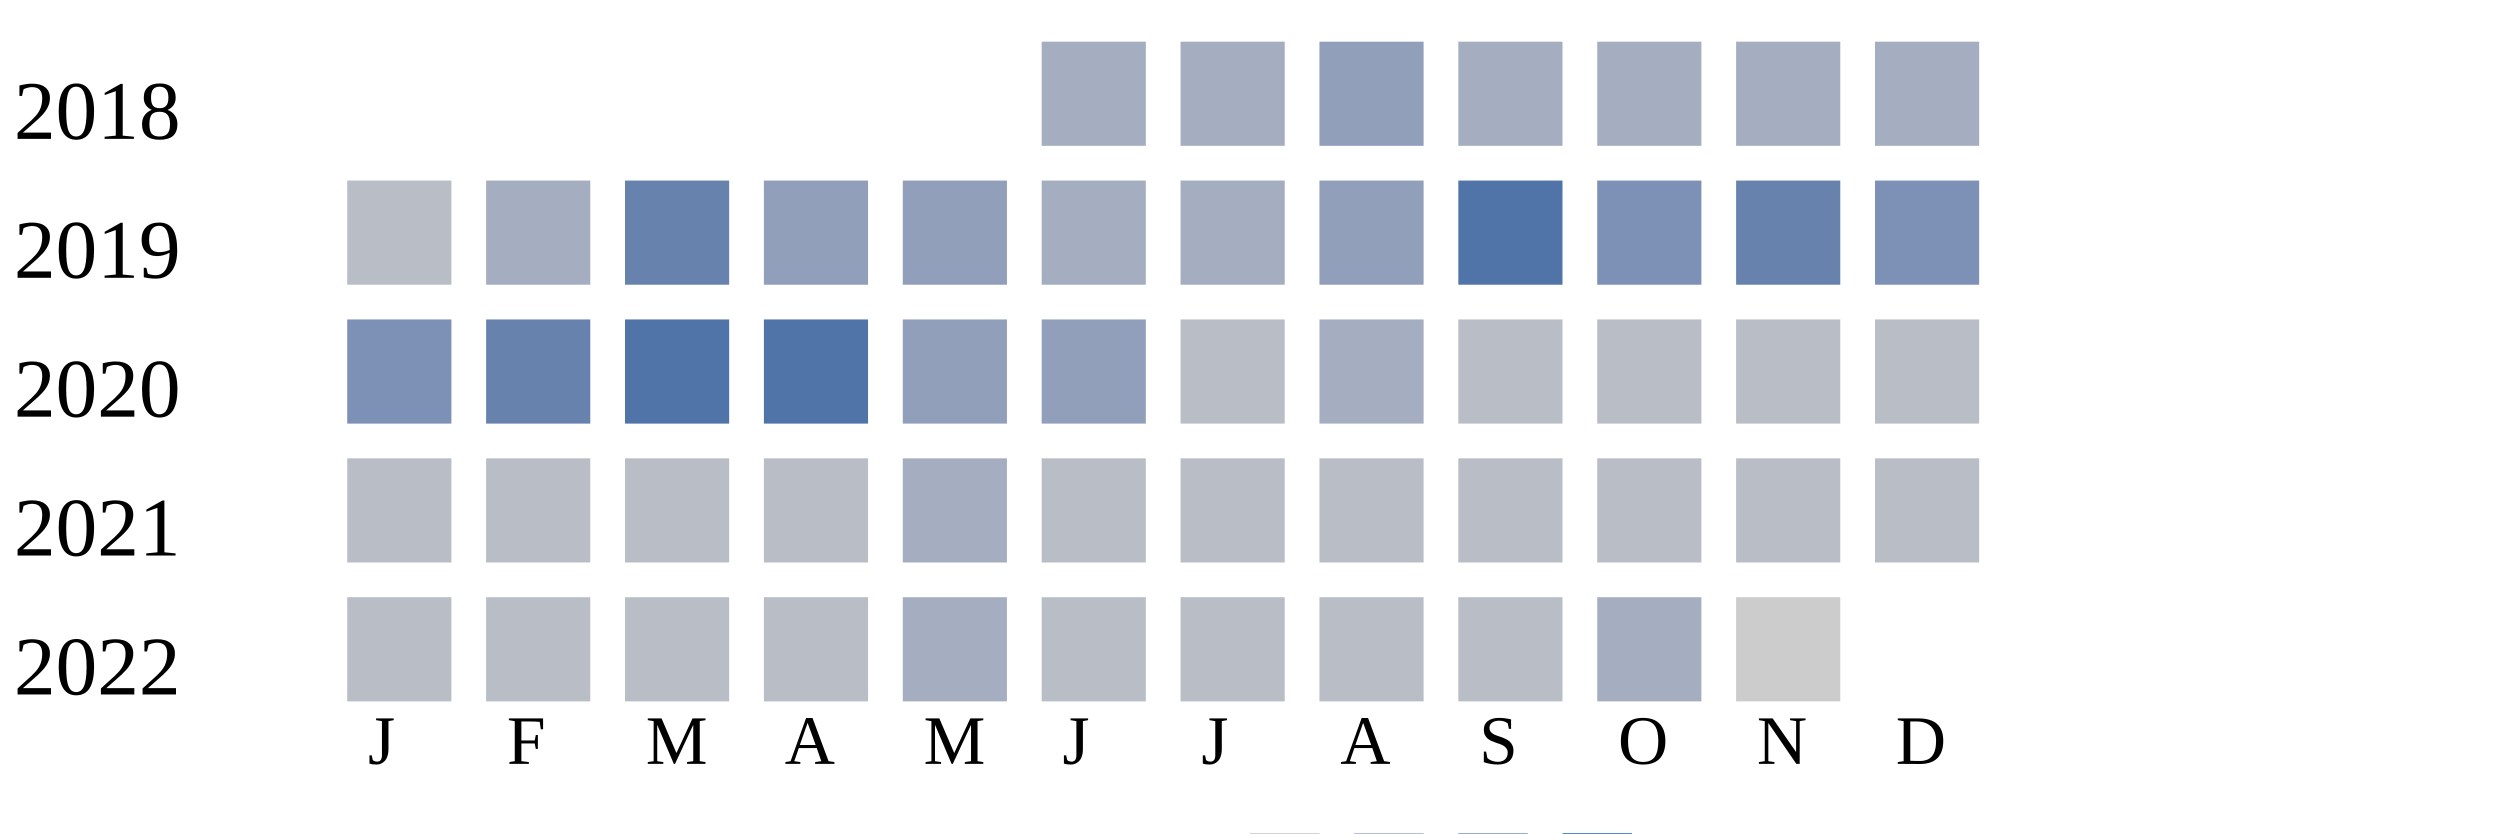
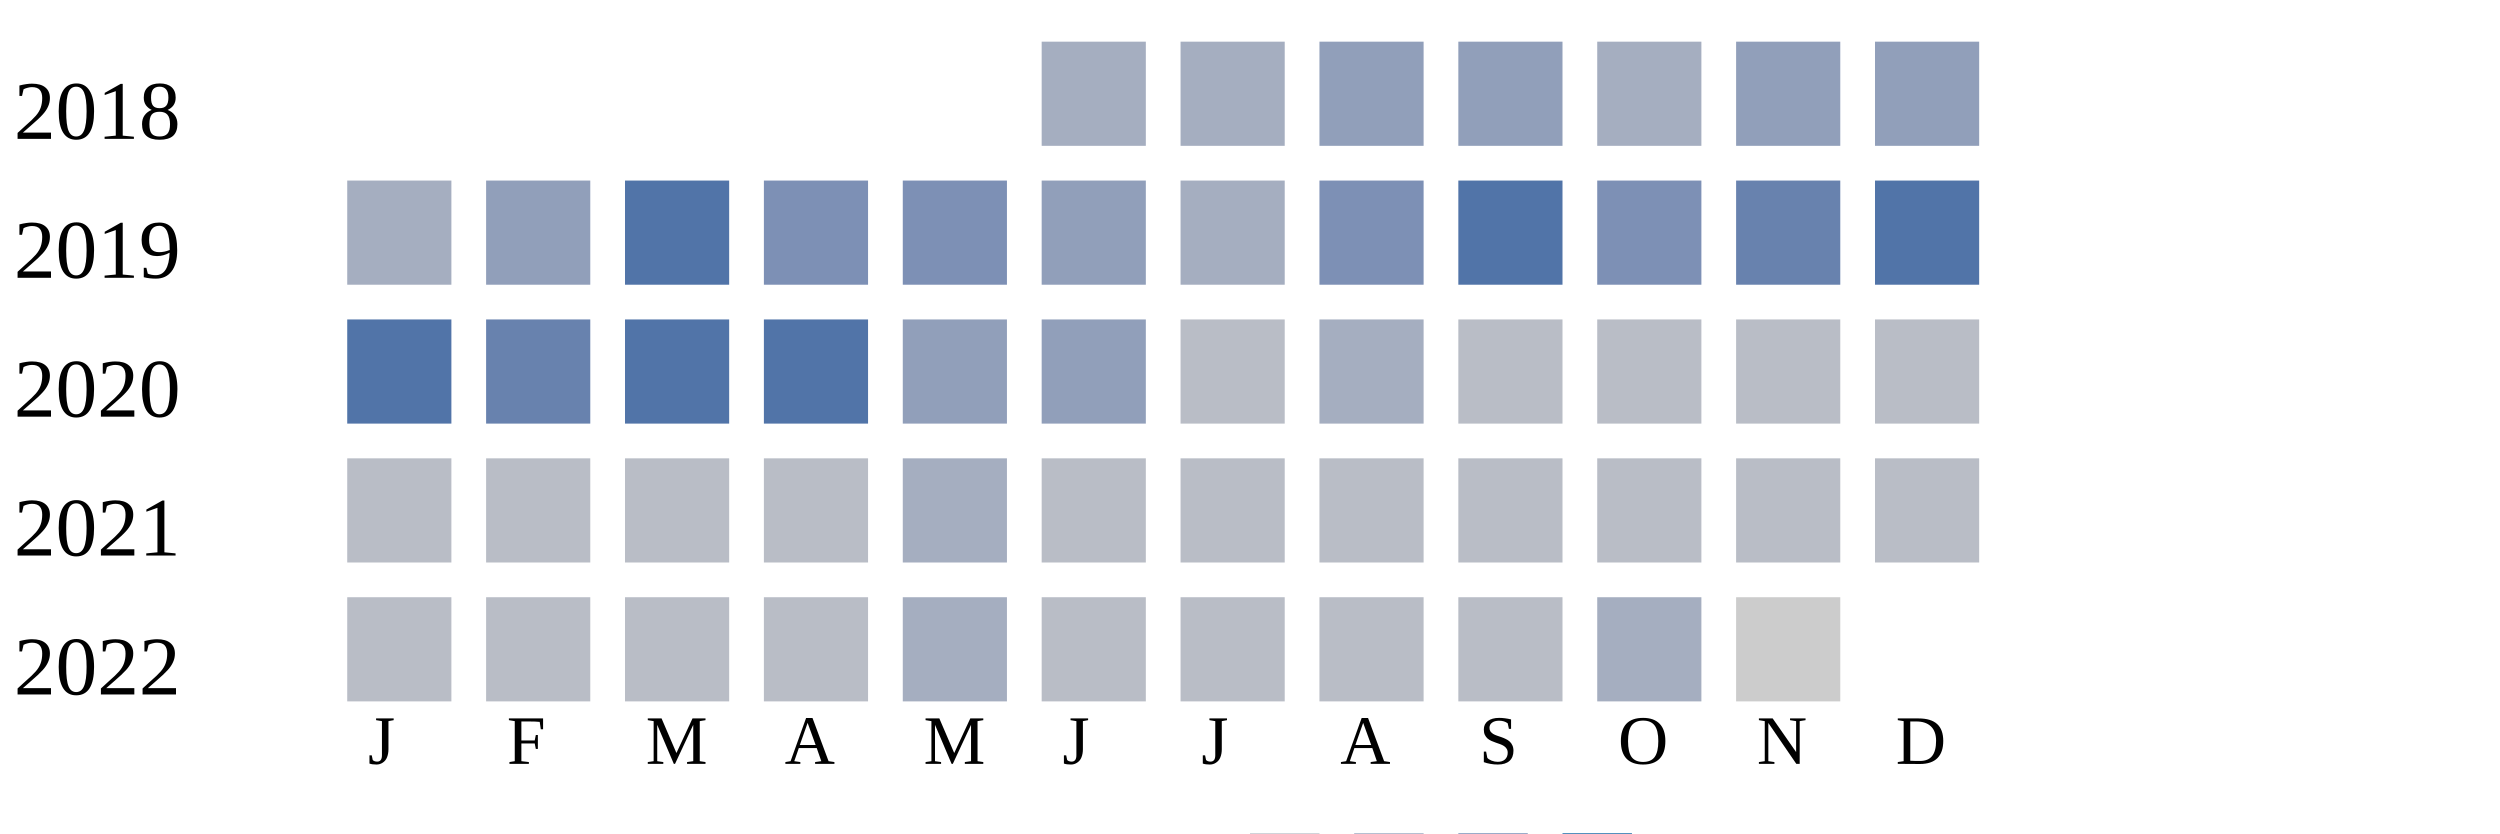
<svg xmlns="http://www.w3.org/2000/svg" width="360" height="120">
  <g transform="translate(0 0)">
    <text x="2" y="20">2018</text>
    <rect x="150" y="6" width="15" height="15" fill="#a5aec0" />
    <rect x="170" y="6" width="15" height="15" fill="#a5aec0" />
    <rect x="190" y="6" width="15" height="15" fill="#919fba" />
-     <rect x="210" y="6" width="15" height="15" fill="#a5aec0" />
+     <rect x="210" y="6" width="15" height="15" fill="#919fba" />
    <rect x="230" y="6" width="15" height="15" fill="#a5aec0" />
-     <rect x="250" y="6" width="15" height="15" fill="#a5aec0" />
-     <rect x="270" y="6" width="15" height="15" fill="#a5aec0" />
+     <rect x="250" y="6" width="15" height="15" fill="#919fba" />
+     <rect x="270" y="6" width="15" height="15" fill="#919fba" />
  </g>
  <g transform="translate(0 20)">
    <text x="2" y="20">2019</text>
-     <rect x="50" y="6" width="15" height="15" fill="#b9bdc6" />
-     <rect x="70" y="6" width="15" height="15" fill="#a5aec0" />
-     <rect x="90" y="6" width="15" height="15" fill="#6882ae" />
-     <rect x="110" y="6" width="15" height="15" fill="#919fba" />
-     <rect x="130" y="6" width="15" height="15" fill="#919fba" />
-     <rect x="150" y="6" width="15" height="15" fill="#a5aec0" />
+     <rect x="50" y="6" width="15" height="15" fill="#a5aec0" />
+     <rect x="70" y="6" width="15" height="15" fill="#919fba" />
+     <rect x="90" y="6" width="15" height="15" fill="#5174a8" />
+     <rect x="110" y="6" width="15" height="15" fill="#7d90b5" />
+     <rect x="130" y="6" width="15" height="15" fill="#7d90b5" />
+     <rect x="150" y="6" width="15" height="15" fill="#919fba" />
    <rect x="170" y="6" width="15" height="15" fill="#a5aec0" />
-     <rect x="190" y="6" width="15" height="15" fill="#919fba" />
+     <rect x="190" y="6" width="15" height="15" fill="#7d90b5" />
    <rect x="210" y="6" width="15" height="15" fill="#5174a8" />
    <rect x="230" y="6" width="15" height="15" fill="#7d90b5" />
    <rect x="250" y="6" width="15" height="15" fill="#6882ae" />
-     <rect x="270" y="6" width="15" height="15" fill="#7d90b5" />
+     <rect x="270" y="6" width="15" height="15" fill="#5174a8" />
  </g>
  <g transform="translate(0 40)">
    <text x="2" y="20">2020</text>
-     <rect x="50" y="6" width="15" height="15" fill="#7d90b5" />
+     <rect x="50" y="6" width="15" height="15" fill="#5174a8" />
    <rect x="70" y="6" width="15" height="15" fill="#6882ae" />
    <rect x="90" y="6" width="15" height="15" fill="#5174a8" />
    <rect x="110" y="6" width="15" height="15" fill="#5174a8" />
    <rect x="130" y="6" width="15" height="15" fill="#919fba" />
    <rect x="150" y="6" width="15" height="15" fill="#919fba" />
    <rect x="170" y="6" width="15" height="15" fill="#b9bdc6" />
    <rect x="190" y="6" width="15" height="15" fill="#a5aec0" />
    <rect x="210" y="6" width="15" height="15" fill="#b9bdc6" />
    <rect x="230" y="6" width="15" height="15" fill="#b9bdc6" />
    <rect x="250" y="6" width="15" height="15" fill="#b9bdc6" />
    <rect x="270" y="6" width="15" height="15" fill="#b9bdc6" />
  </g>
  <g transform="translate(0 60)">
    <text x="2" y="20">2021</text>
    <rect x="50" y="6" width="15" height="15" fill="#b9bdc6" />
    <rect x="70" y="6" width="15" height="15" fill="#b9bdc6" />
    <rect x="90" y="6" width="15" height="15" fill="#b9bdc6" />
    <rect x="110" y="6" width="15" height="15" fill="#b9bdc6" />
    <rect x="130" y="6" width="15" height="15" fill="#a5aec0" />
    <rect x="150" y="6" width="15" height="15" fill="#b9bdc6" />
    <rect x="170" y="6" width="15" height="15" fill="#b9bdc6" />
    <rect x="190" y="6" width="15" height="15" fill="#b9bdc6" />
    <rect x="210" y="6" width="15" height="15" fill="#b9bdc6" />
    <rect x="230" y="6" width="15" height="15" fill="#b9bdc6" />
    <rect x="250" y="6" width="15" height="15" fill="#b9bdc6" />
    <rect x="270" y="6" width="15" height="15" fill="#b9bdc6" />
  </g>
  <g transform="translate(0 80)">
    <text x="2" y="20">2022</text>
    <rect x="50" y="6" width="15" height="15" fill="#b9bdc6" />
    <rect x="70" y="6" width="15" height="15" fill="#b9bdc6" />
    <rect x="90" y="6" width="15" height="15" fill="#b9bdc6" />
    <rect x="110" y="6" width="15" height="15" fill="#b9bdc6" />
    <rect x="130" y="6" width="15" height="15" fill="#a5aec0" />
    <rect x="150" y="6" width="15" height="15" fill="#b9bdc6" />
    <rect x="170" y="6" width="15" height="15" fill="#b9bdc6" />
    <rect x="190" y="6" width="15" height="15" fill="#b9bdc6" />
    <rect x="210" y="6" width="15" height="15" fill="#b9bdc6" />
    <rect x="230" y="6" width="15" height="15" fill="#a5aec0" />
    <rect x="250" y="6" width="15" height="15" fill="#cccccc" />
  </g>
  <text style="font-size: 10px; text-align: center" x="53" y="110">J</text>
  <text style="font-size: 10px; text-align: center" x="73" y="110">F</text>
  <text style="font-size: 10px; text-align: center" x="93" y="110">M</text>
  <text style="font-size: 10px; text-align: center" x="113" y="110">A</text>
  <text style="font-size: 10px; text-align: center" x="133" y="110">M</text>
  <text style="font-size: 10px; text-align: center" x="153" y="110">J</text>
  <text style="font-size: 10px; text-align: center" x="173" y="110">J</text>
  <text style="font-size: 10px; text-align: center" x="193" y="110">A</text>
  <text style="font-size: 10px; text-align: center" x="213" y="110">S</text>
  <text style="font-size: 10px; text-align: center" x="233" y="110">O</text>
  <text style="font-size: 10px; text-align: center" x="253" y="110">N</text>
  <text style="font-size: 10px; text-align: center" x="273" y="110">D</text>
  <text style="font-size: 10px;" x="155" y="129">Less</text>
  <rect fill="#b9bdc6" width="10" height="10" x="180" y="120" />
  <rect fill="#919fba" width="10" height="10" x="195" y="120" />
  <rect fill="#6882ae" width="10" height="10" x="210" y="120" />
  <rect fill="#005a9c" width="10" height="10" x="225" y="120" />
  <text x="240" y="129" style="font-size: 10px;">More</text>
</svg>
